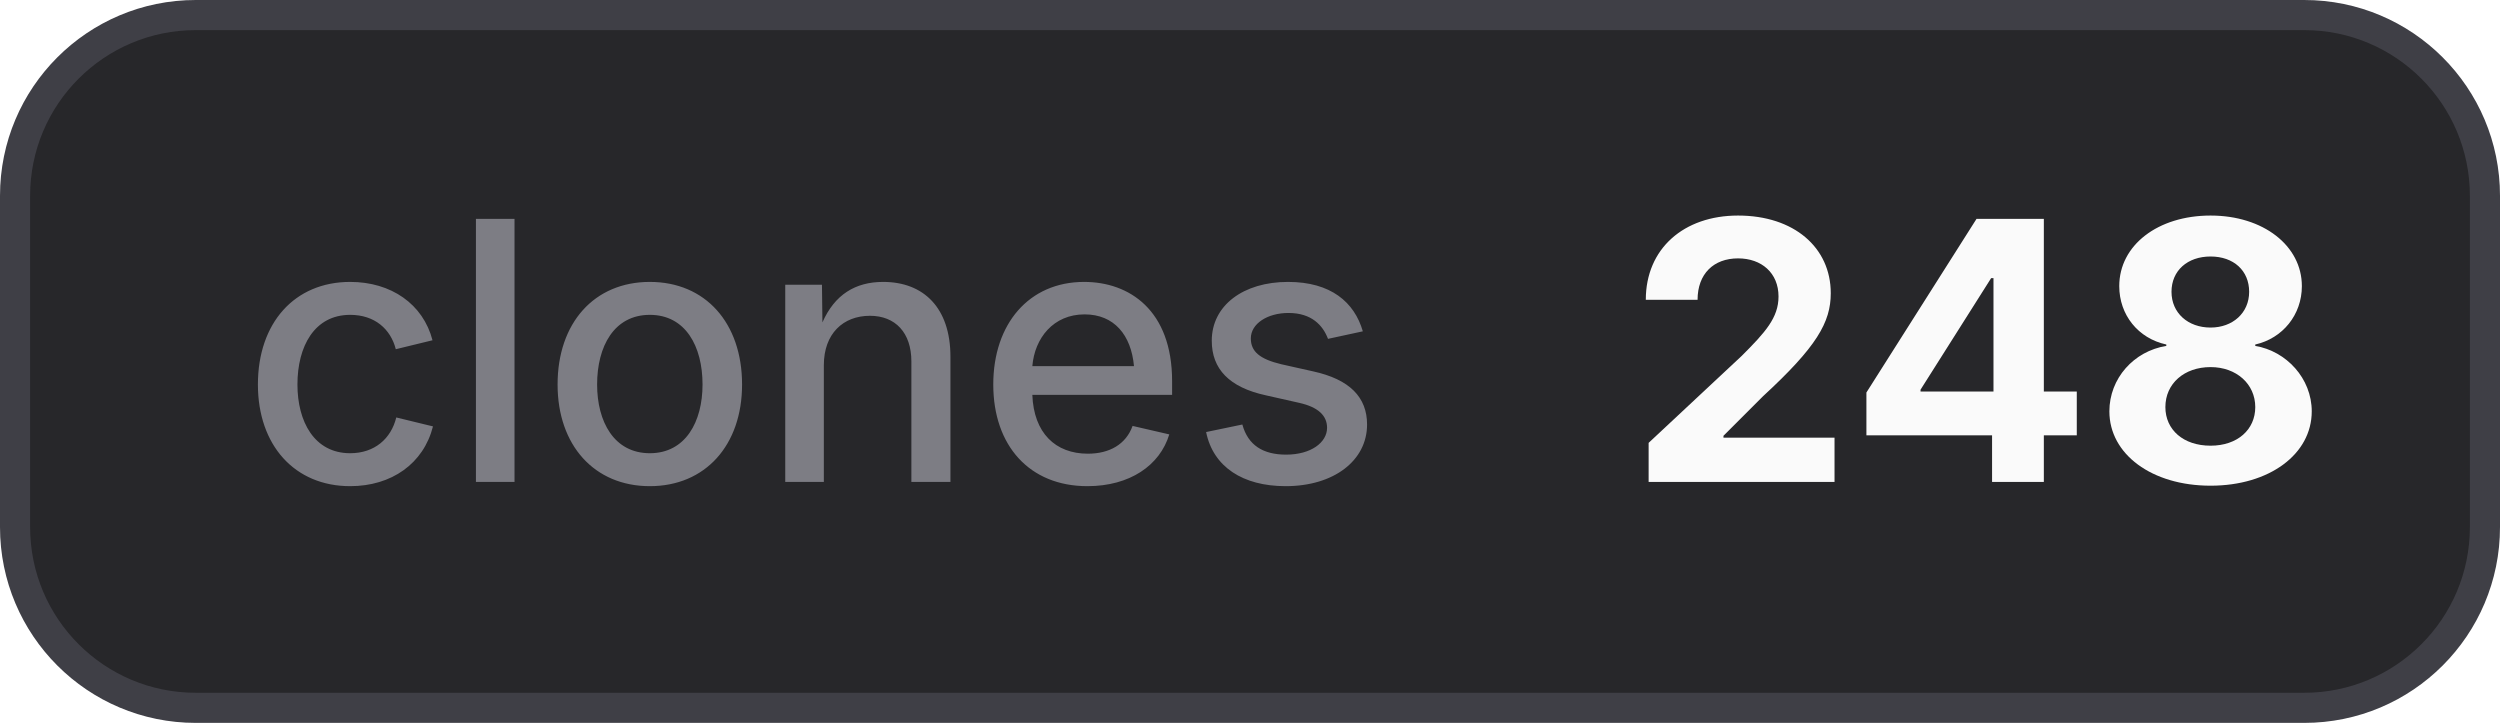
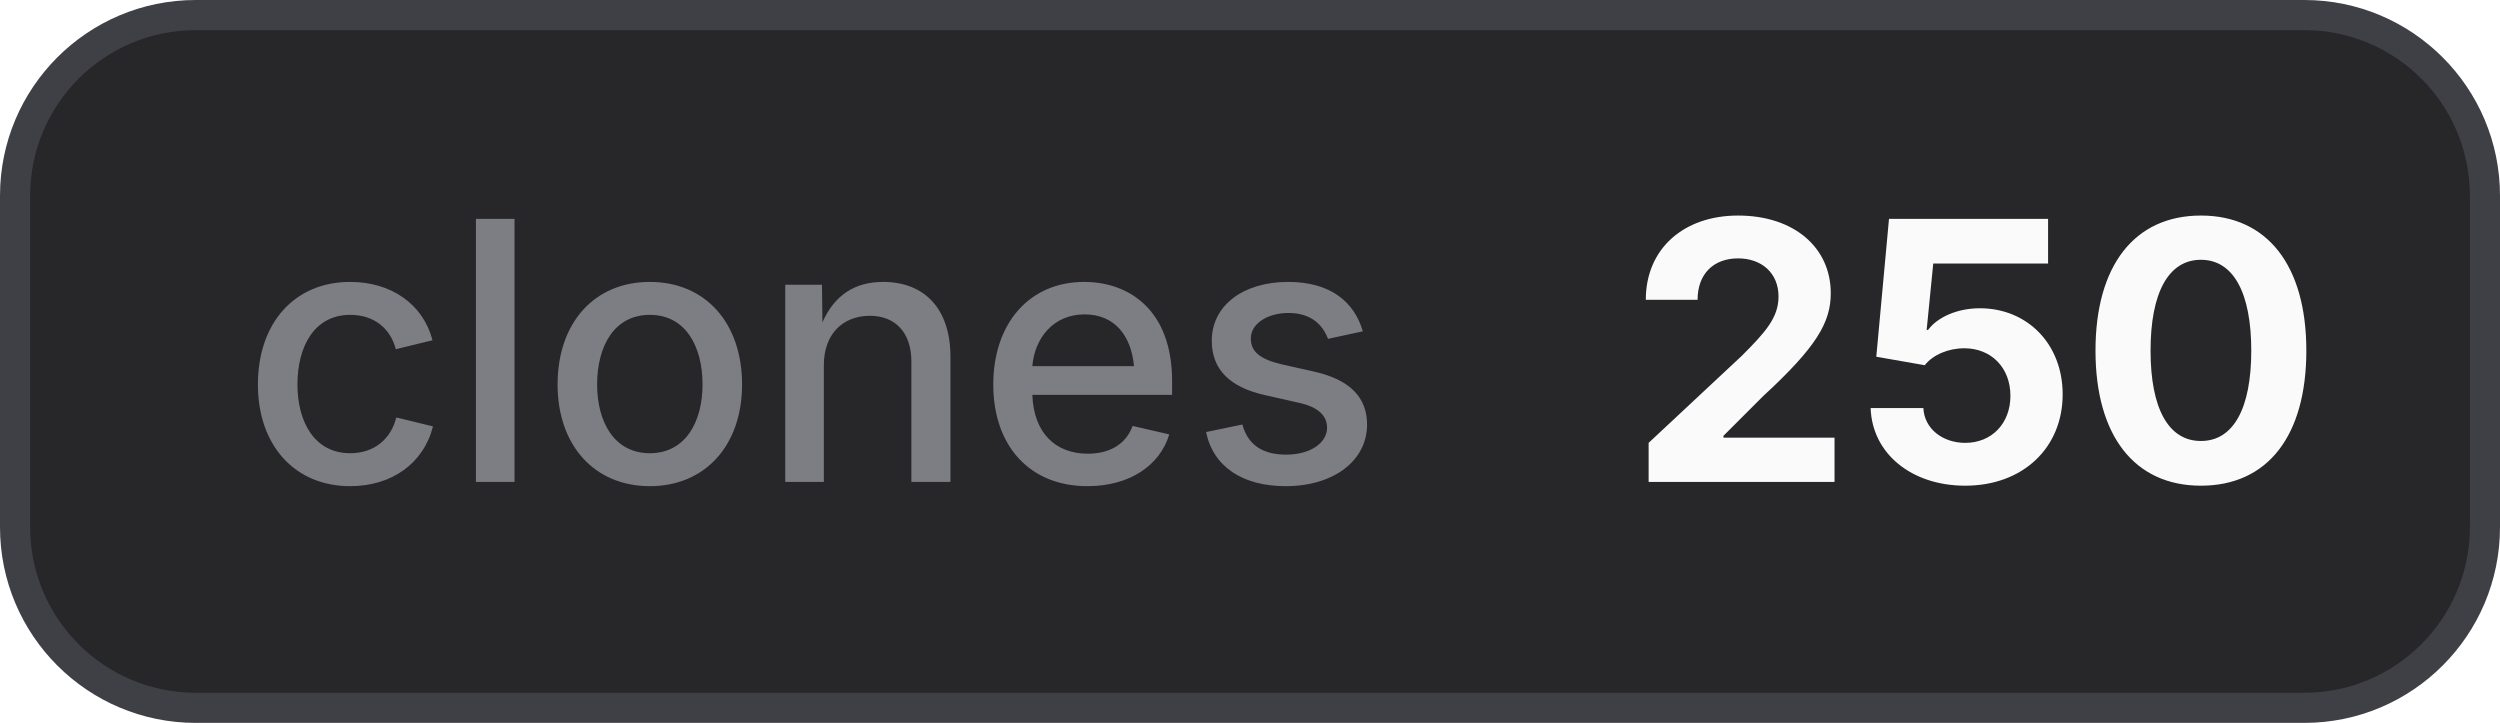
- <svg xmlns="http://www.w3.org/2000/svg" width="83" height="24" viewBox="0 0 83 24" role="img" aria-label="clones: 248">
+ <svg xmlns="http://www.w3.org/2000/svg" width="83" height="24" viewBox="0 0 83 24" role="img" aria-label="clones: 250">
  <style>
    .bg { fill: #27272a; stroke: #3f3f46; }
    .border { stroke: #3f3f46; }
    .label { fill: #a1a1aa; fill-opacity: 0.7; }
    .value { fill: #fafafa; }
    .icon { color: #fafafa; }
    @media (prefers-color-scheme: light) {
      .bg { fill: #f4f4f5; stroke: #d4d4d8; }
      .border { stroke: #d4d4d8; }
      .label { fill: #71717a; }
      .value { fill: #18181b; }
      .icon { color: #18181b; }
    }
  </style>
  <rect class="bg" x="0.5" y="0.5" width="82" height="23" rx="6" stroke-width="1" />
  <text class="label" x="8" y="16" font-family="Inter,ui-sans-serif,system-ui,-apple-system,BlinkMacSystemFont,Segoe UI,sans-serif" font-size="12" font-weight="500">clones</text>
-   <text class="value" x="54" y="16" font-family="Inter,ui-sans-serif,system-ui,-apple-system,BlinkMacSystemFont,Segoe UI,sans-serif" font-size="12" font-weight="700">248</text>
+   <text class="value" x="54" y="16" font-family="Inter,ui-sans-serif,system-ui,-apple-system,BlinkMacSystemFont,Segoe UI,sans-serif" font-size="12" font-weight="700">250</text>
</svg>
